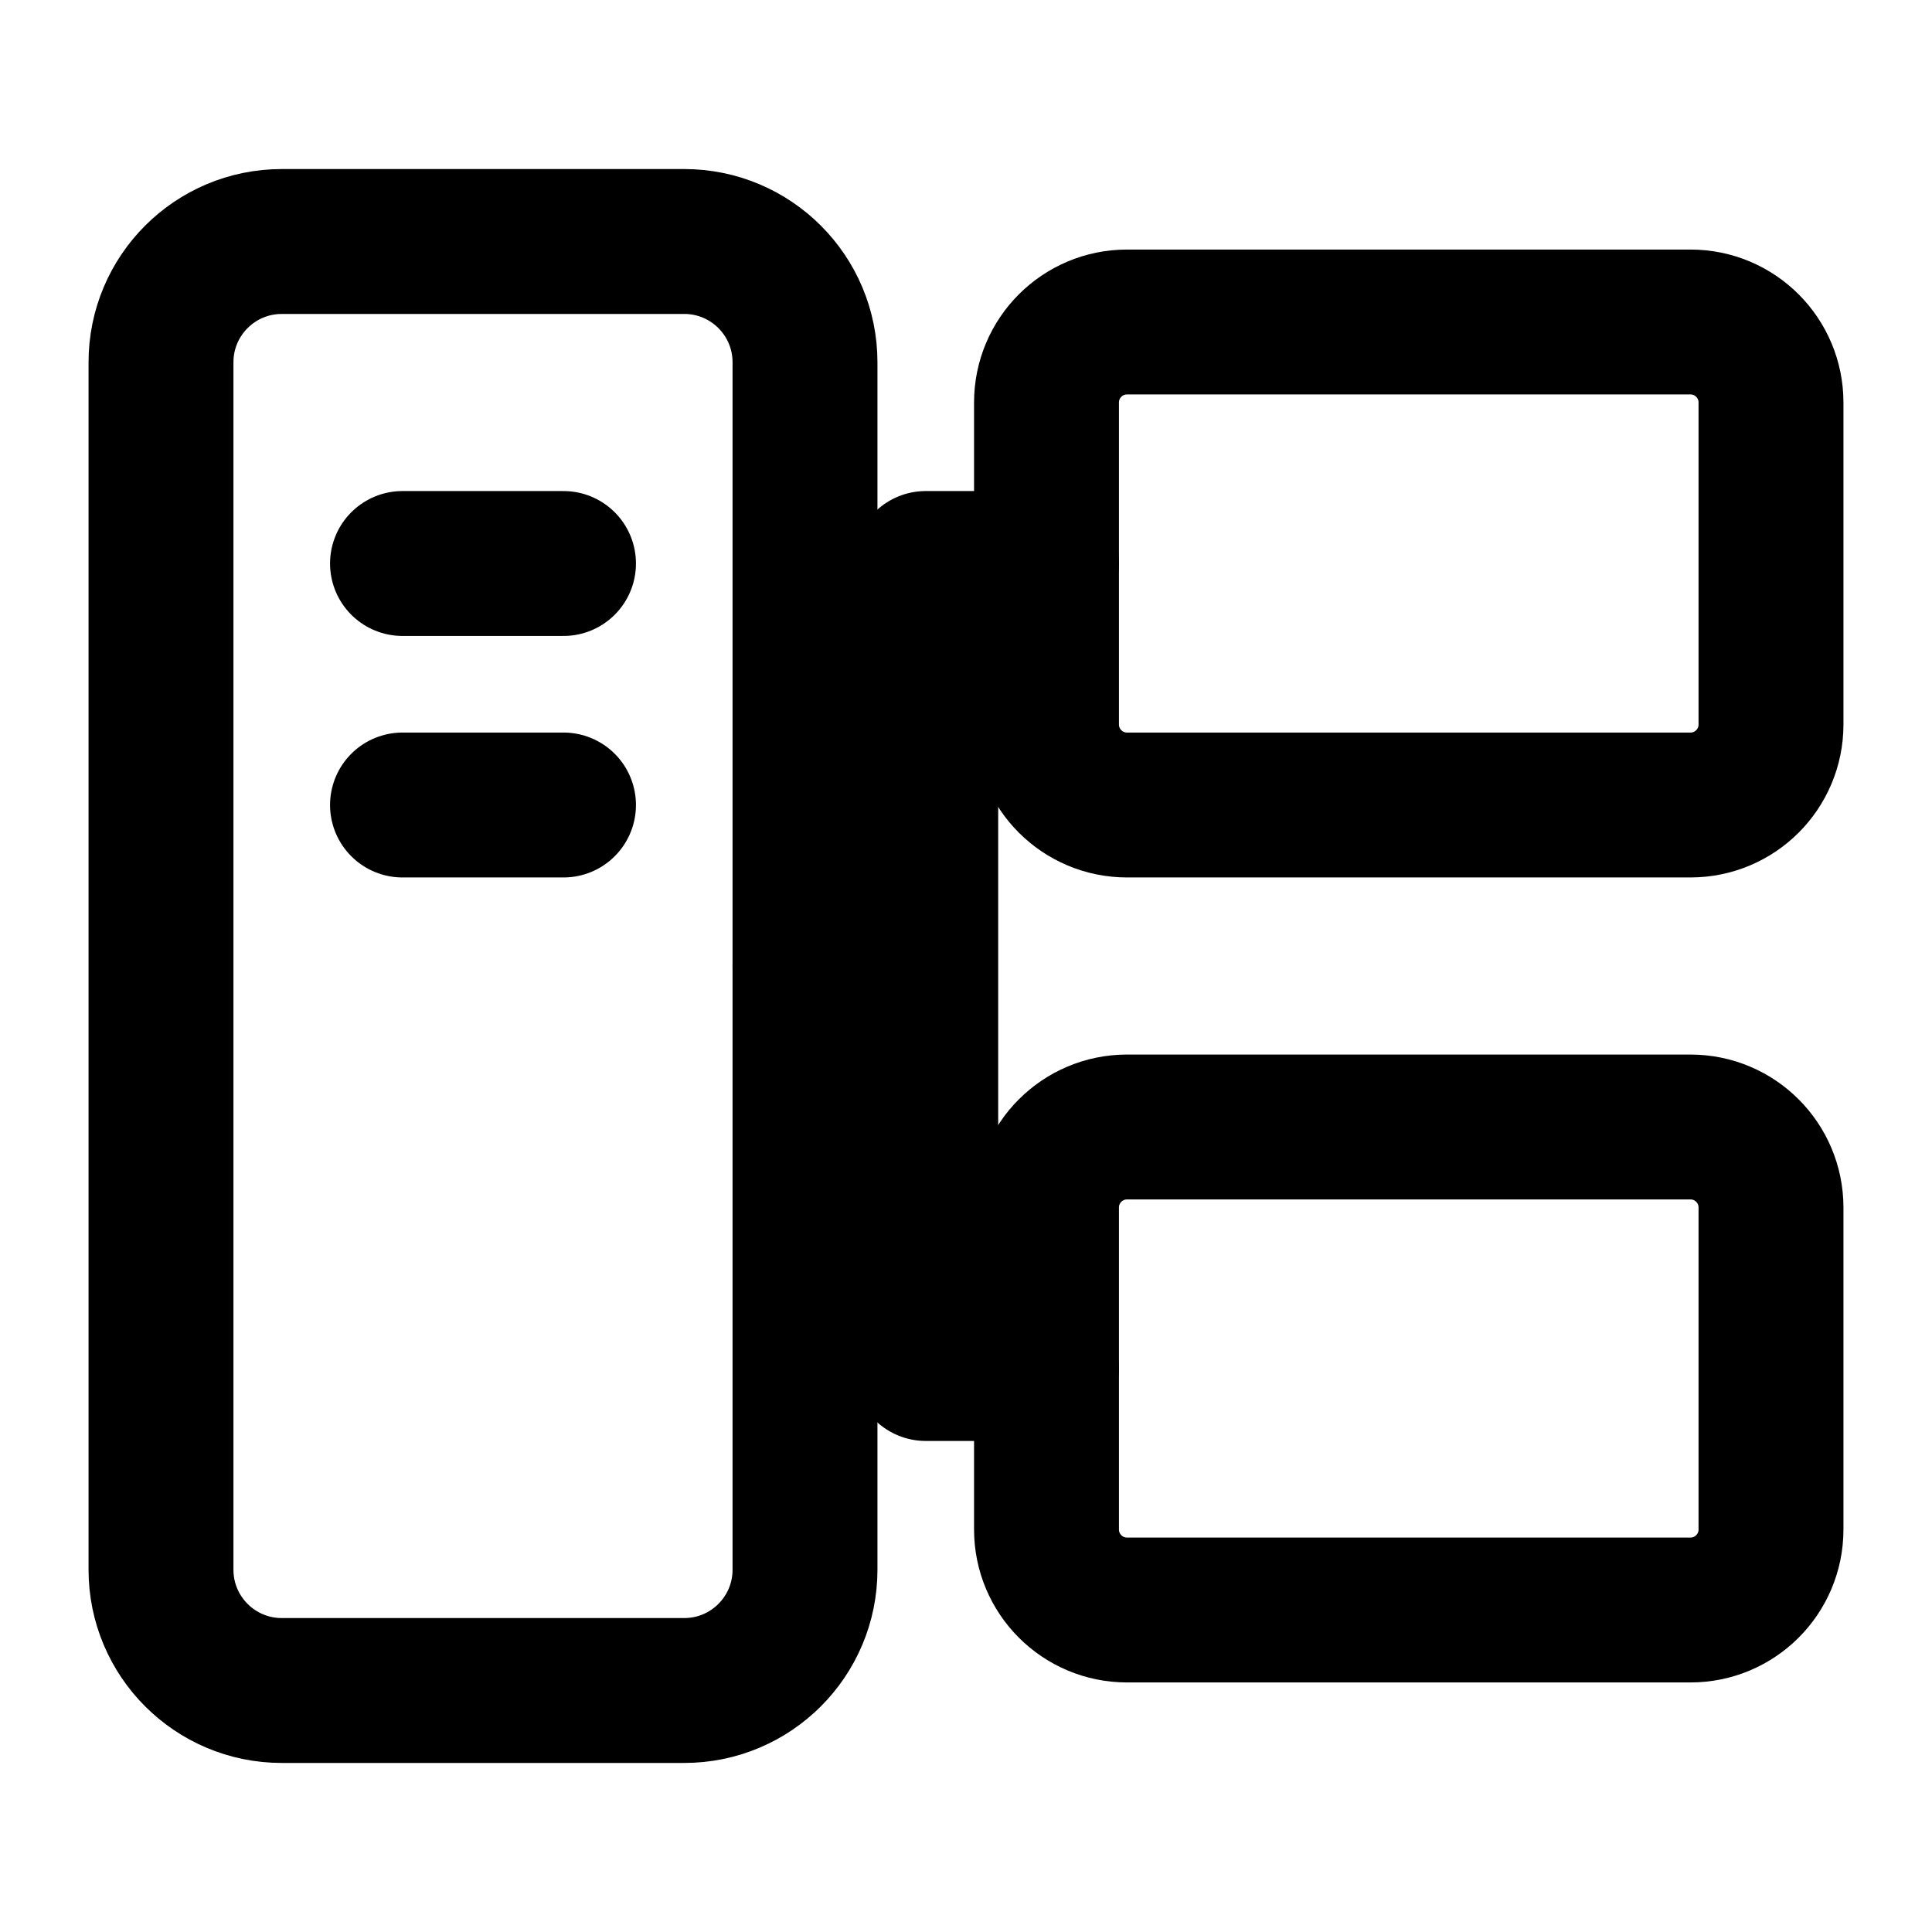
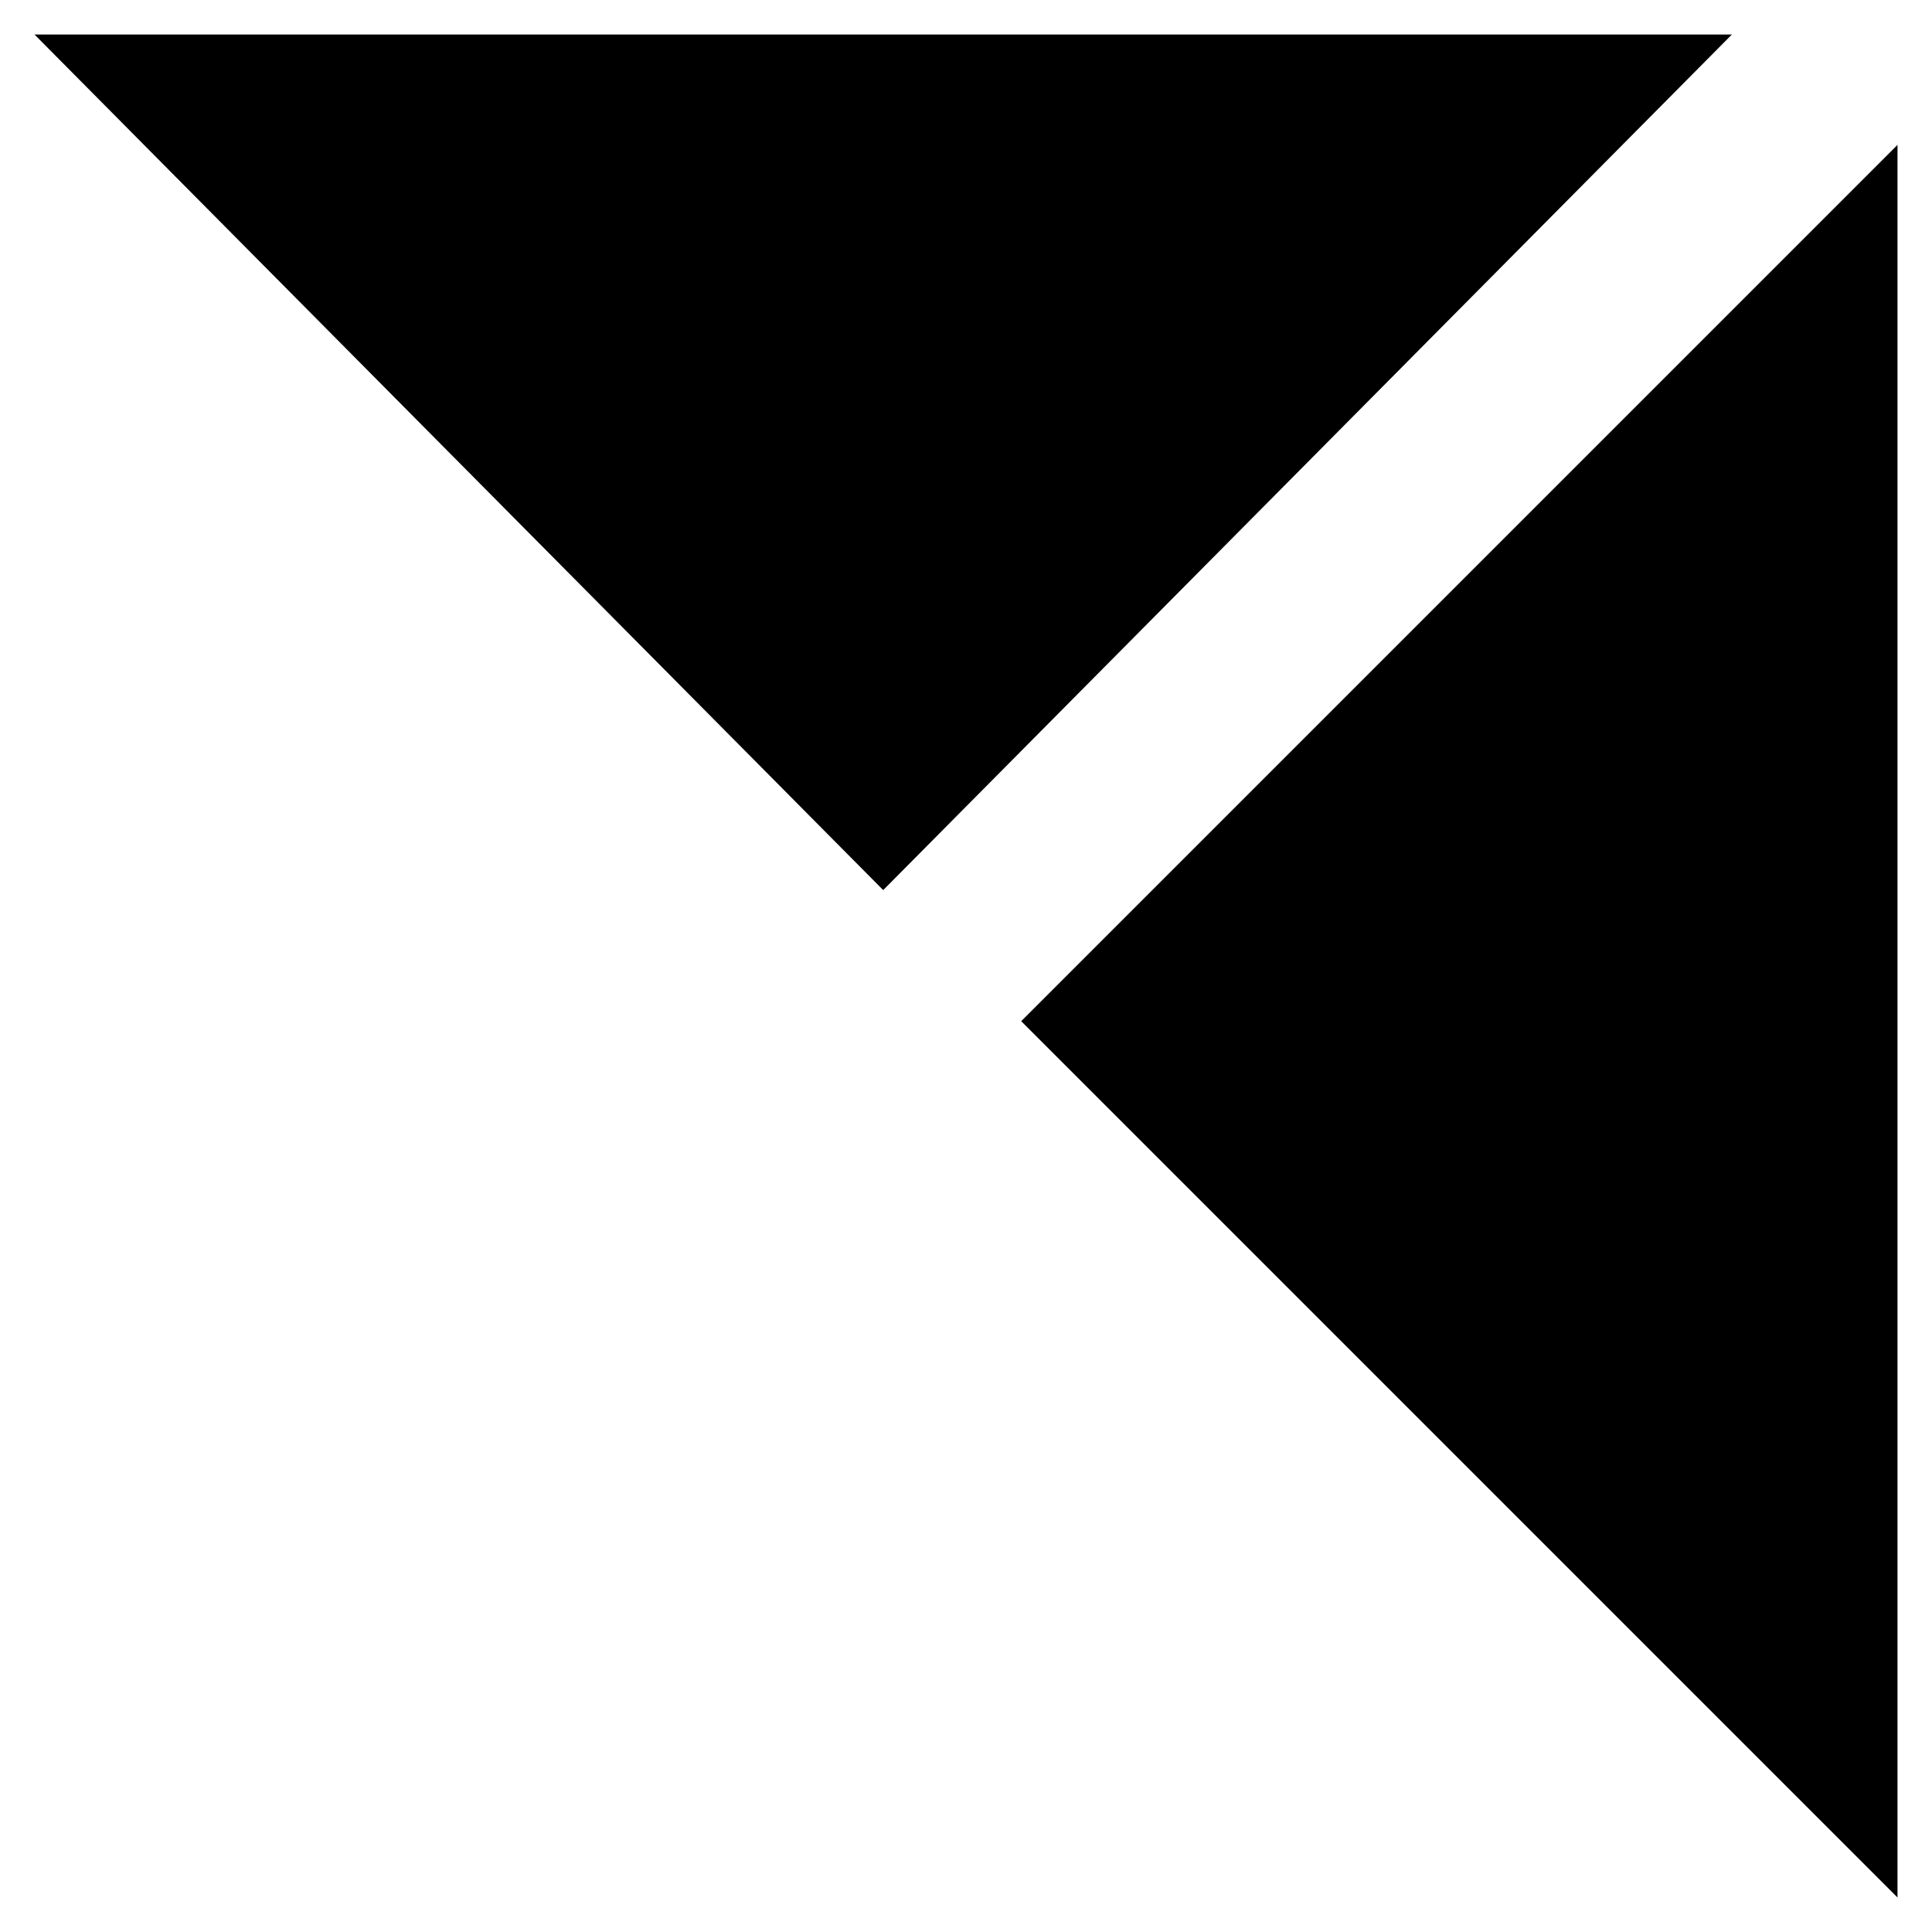
- <svg xmlns="http://www.w3.org/2000/svg" viewBox="0 0 24 24" fill="none" stroke="#000" stroke-width="1.8" stroke-linecap="round" stroke-linejoin="round">
-   <rect x="2" y="3" width="8" height="18" rx="1.5" />
-   <path d="M5 7h2M5 10h2" />
-   <rect x="13" y="4" width="9" height="6" rx="1" />
-   <rect x="13" y="14" width="9" height="6" rx="1" />
-   <path d="M10 12h1.5M11.5 7v10M11.5 7H13M11.5 17H13" />
+ <svg xmlns="http://www.w3.org/2000/svg" viewBox="-0.5 -0.5 28 28">
+   <path d="M0 0h24.6L12.3 12.4zM27 1.6V27L14.3 14.3z" />
</svg>
